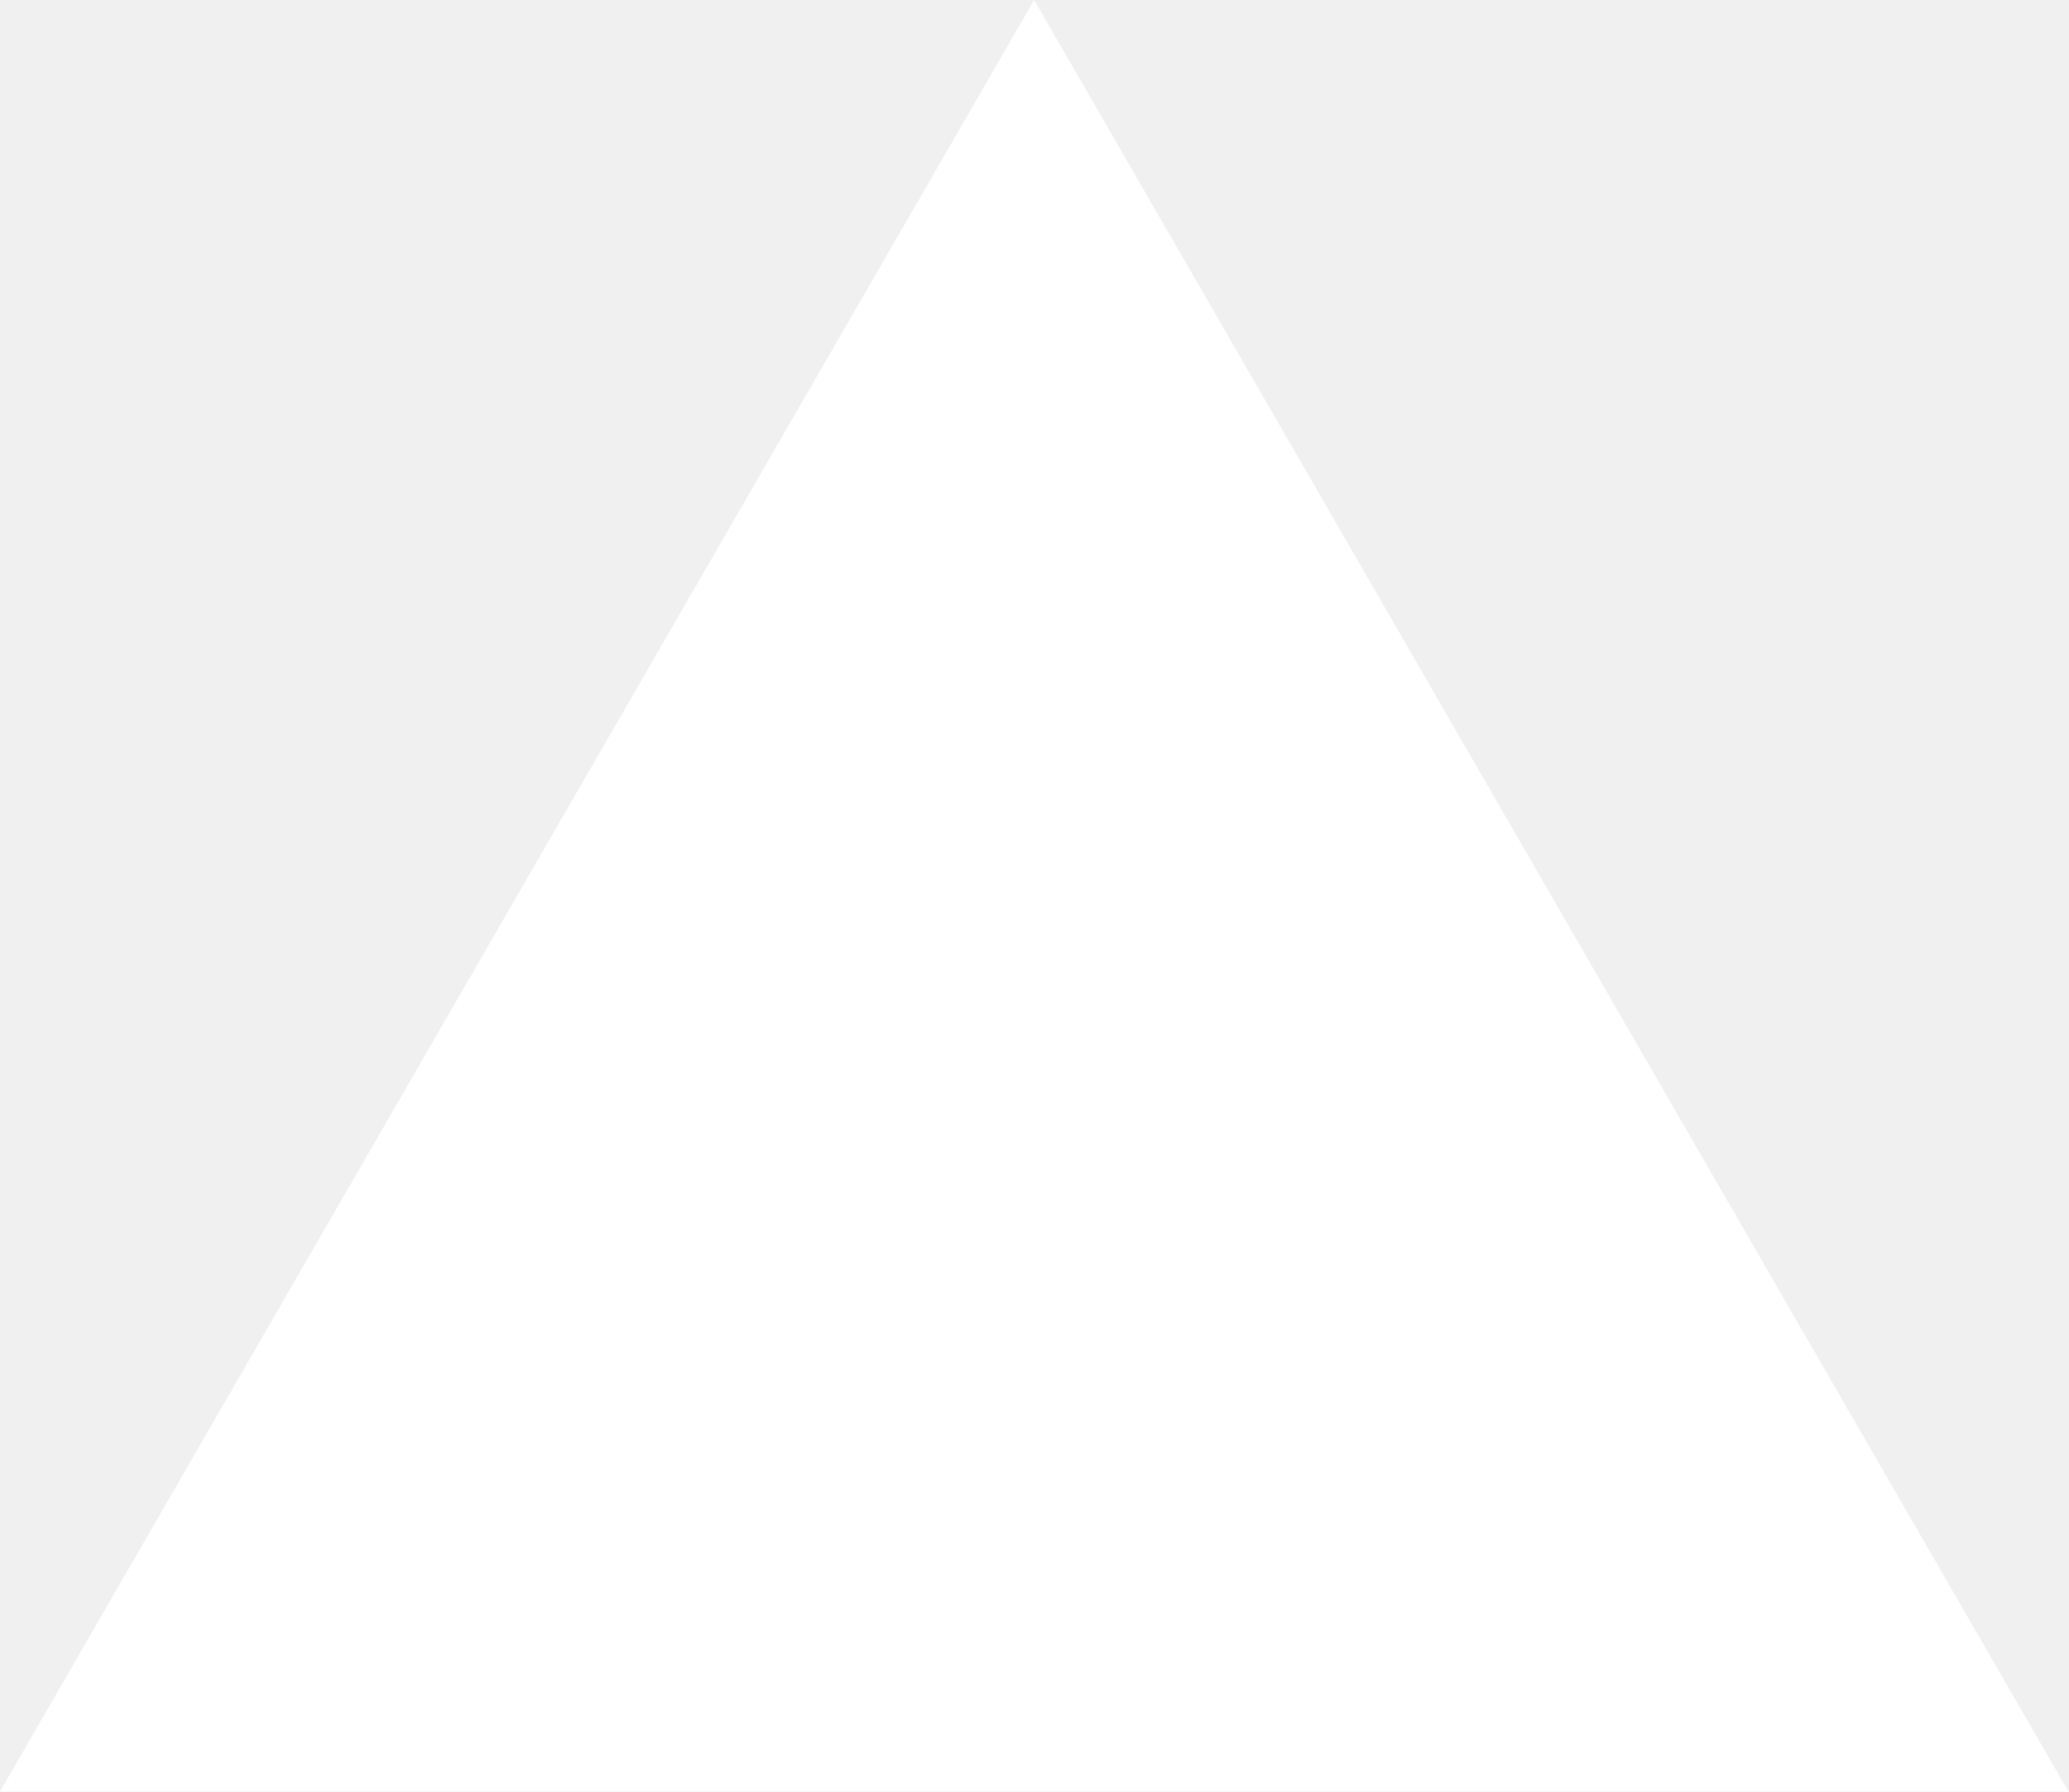
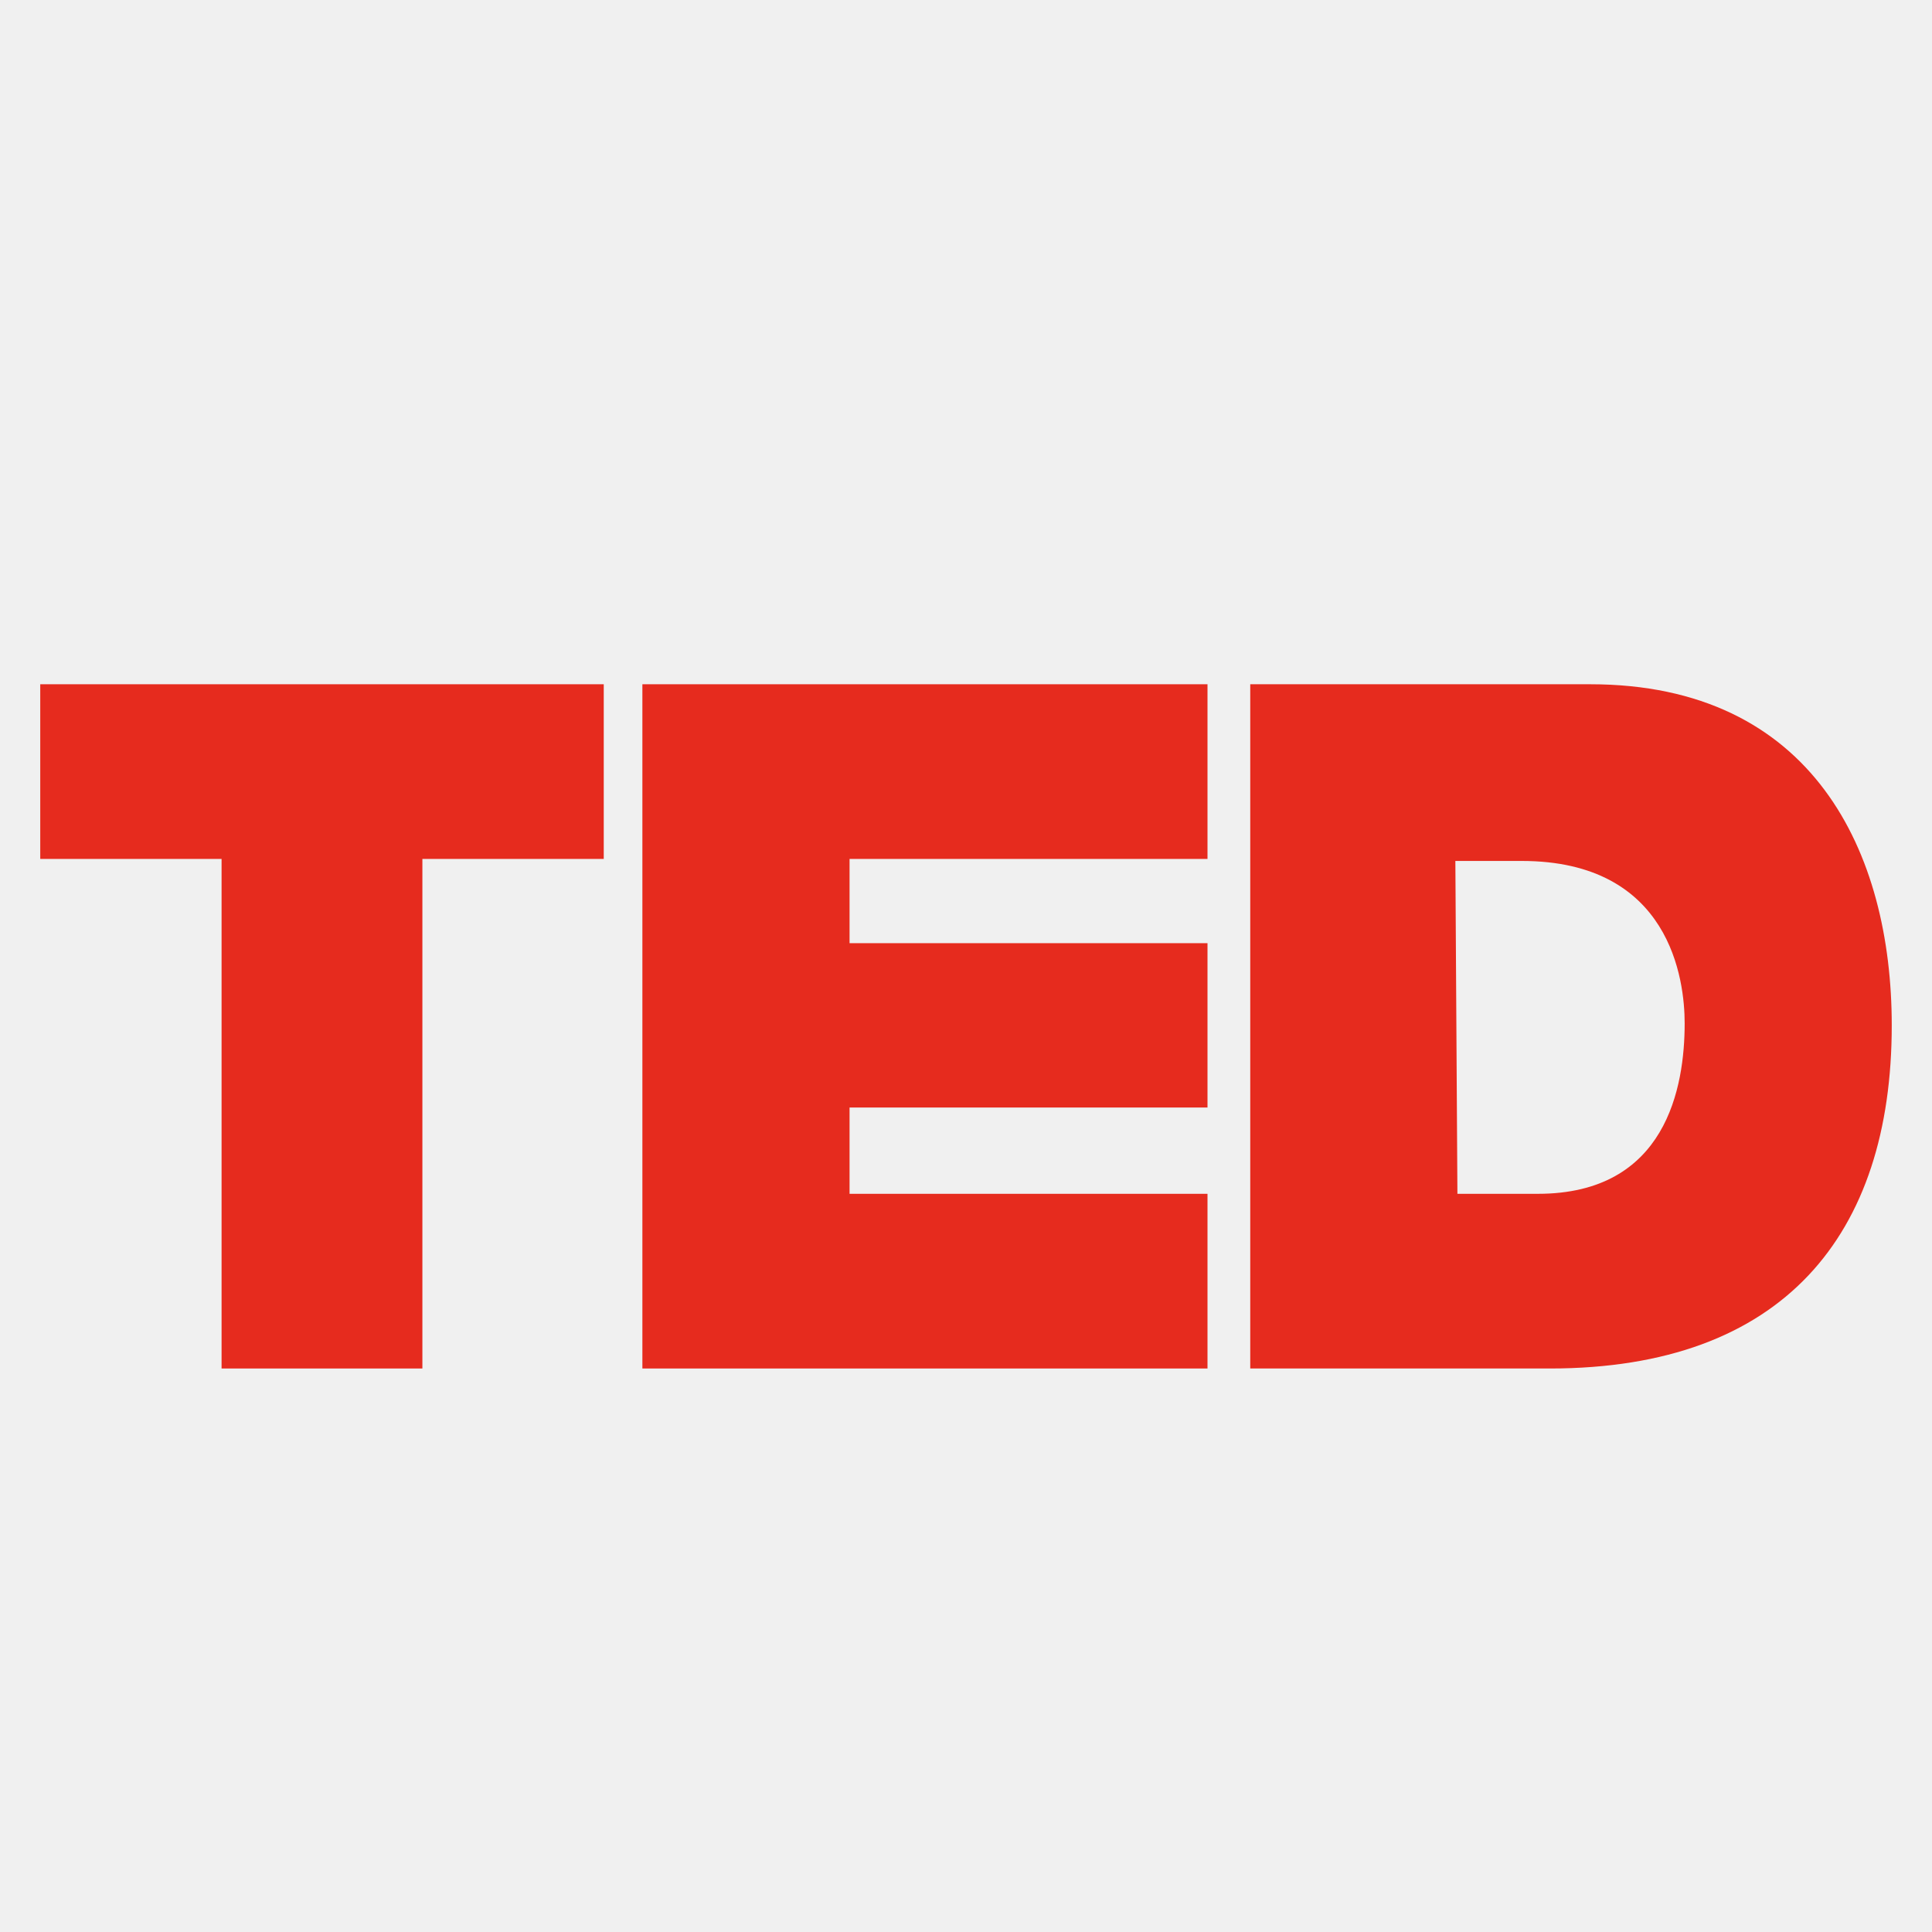
- <svg xmlns="http://www.w3.org/2000/svg" fill="none" viewBox="0 0 1155 1000">
-   <path d="m577.3 0 577.4 1000H0z" fill="#fff" />
+ <svg xmlns="http://www.w3.org/2000/svg" viewBox="0 0 48 48" width="48px" height="48px" baseProfile="basic">
+   <polygon fill="#e62b1e" points="5.505,21.34 1,21.34 1,17 15,17 15,21.34 10.494,21.34 10.494,34 5.505,34" />
+   <polygon fill="#e62b1e" points="15.96,17 30,17 30,21.34 21.107,21.34 21.107,23.433 30,23.433 30,27.516 21.107,27.516 21.107,29.66 30,29.66 30,34 15.96,34" />
+   <path fill="#e62b1e" d="M39.506,17h-8.444v17h7.444C44.302,34,47,30.682,47,25.475C47,21.186,45.052,17,39.506,17z M38.207,29.66h-1.998l-0.051-8.27h1.649c3.698,0,4.048,2.961,4.048,4.033C41.855,27.006,41.404,29.66,38.207,29.66z" />
</svg>
